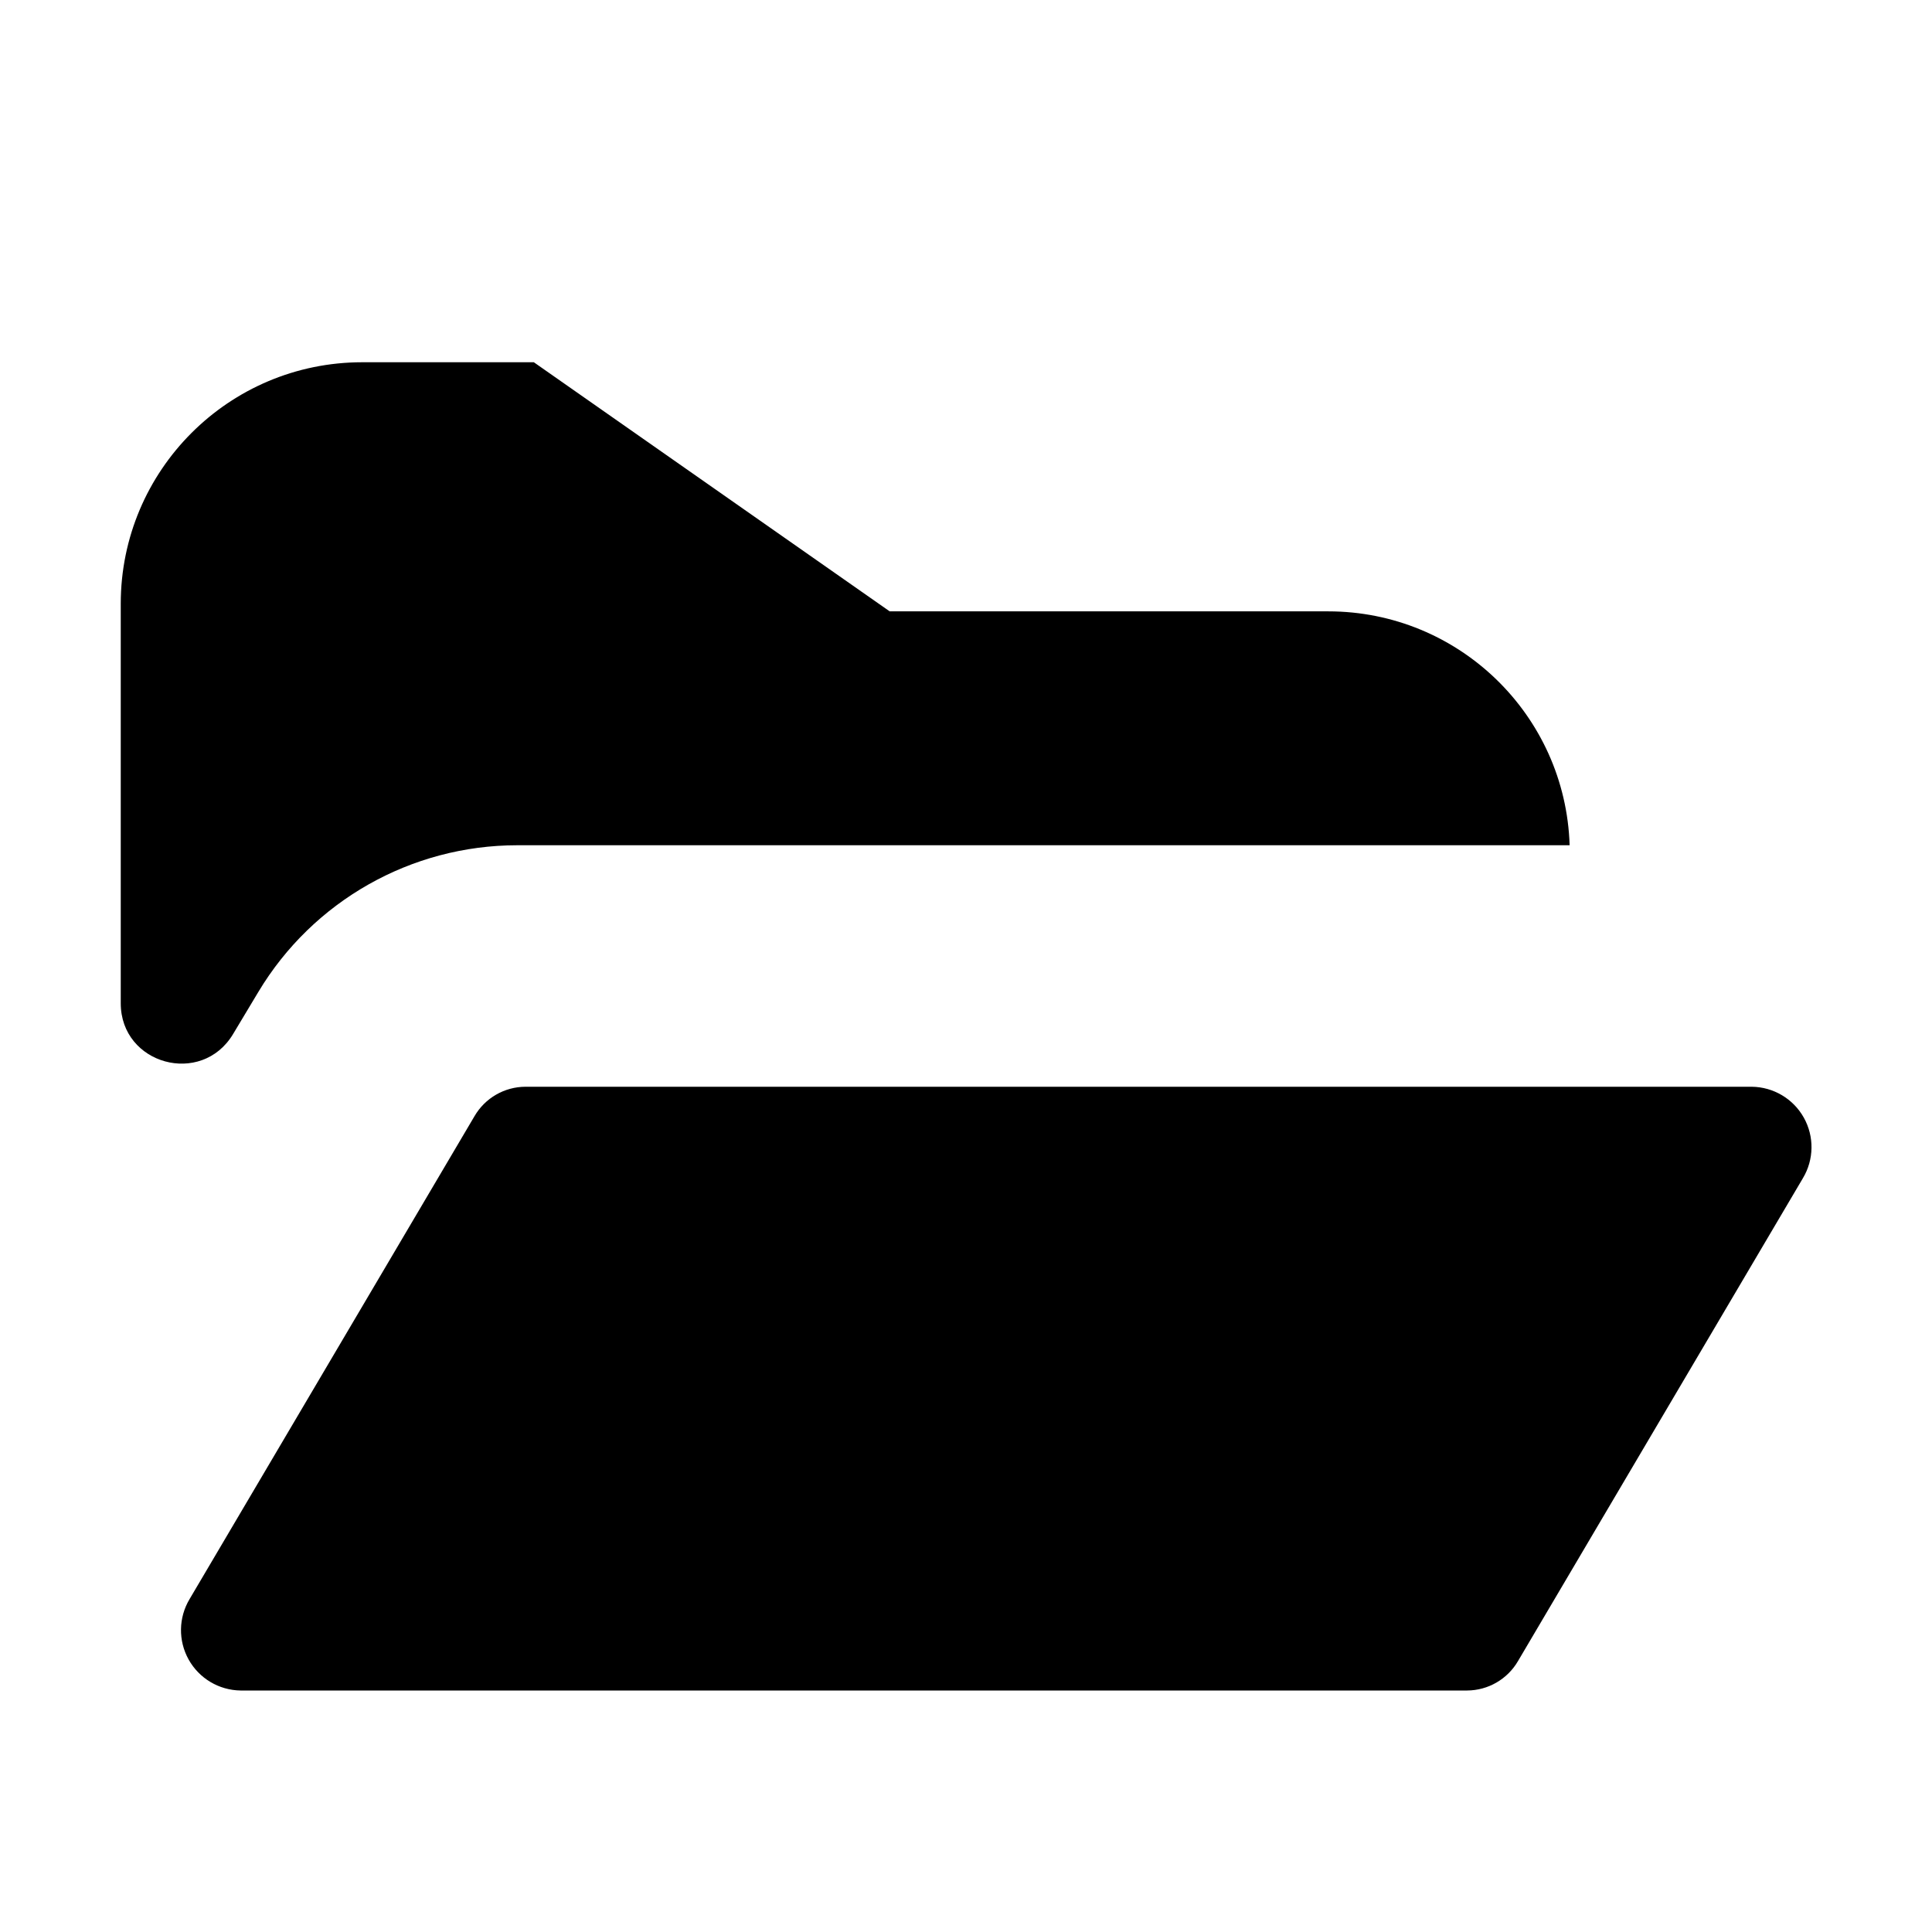
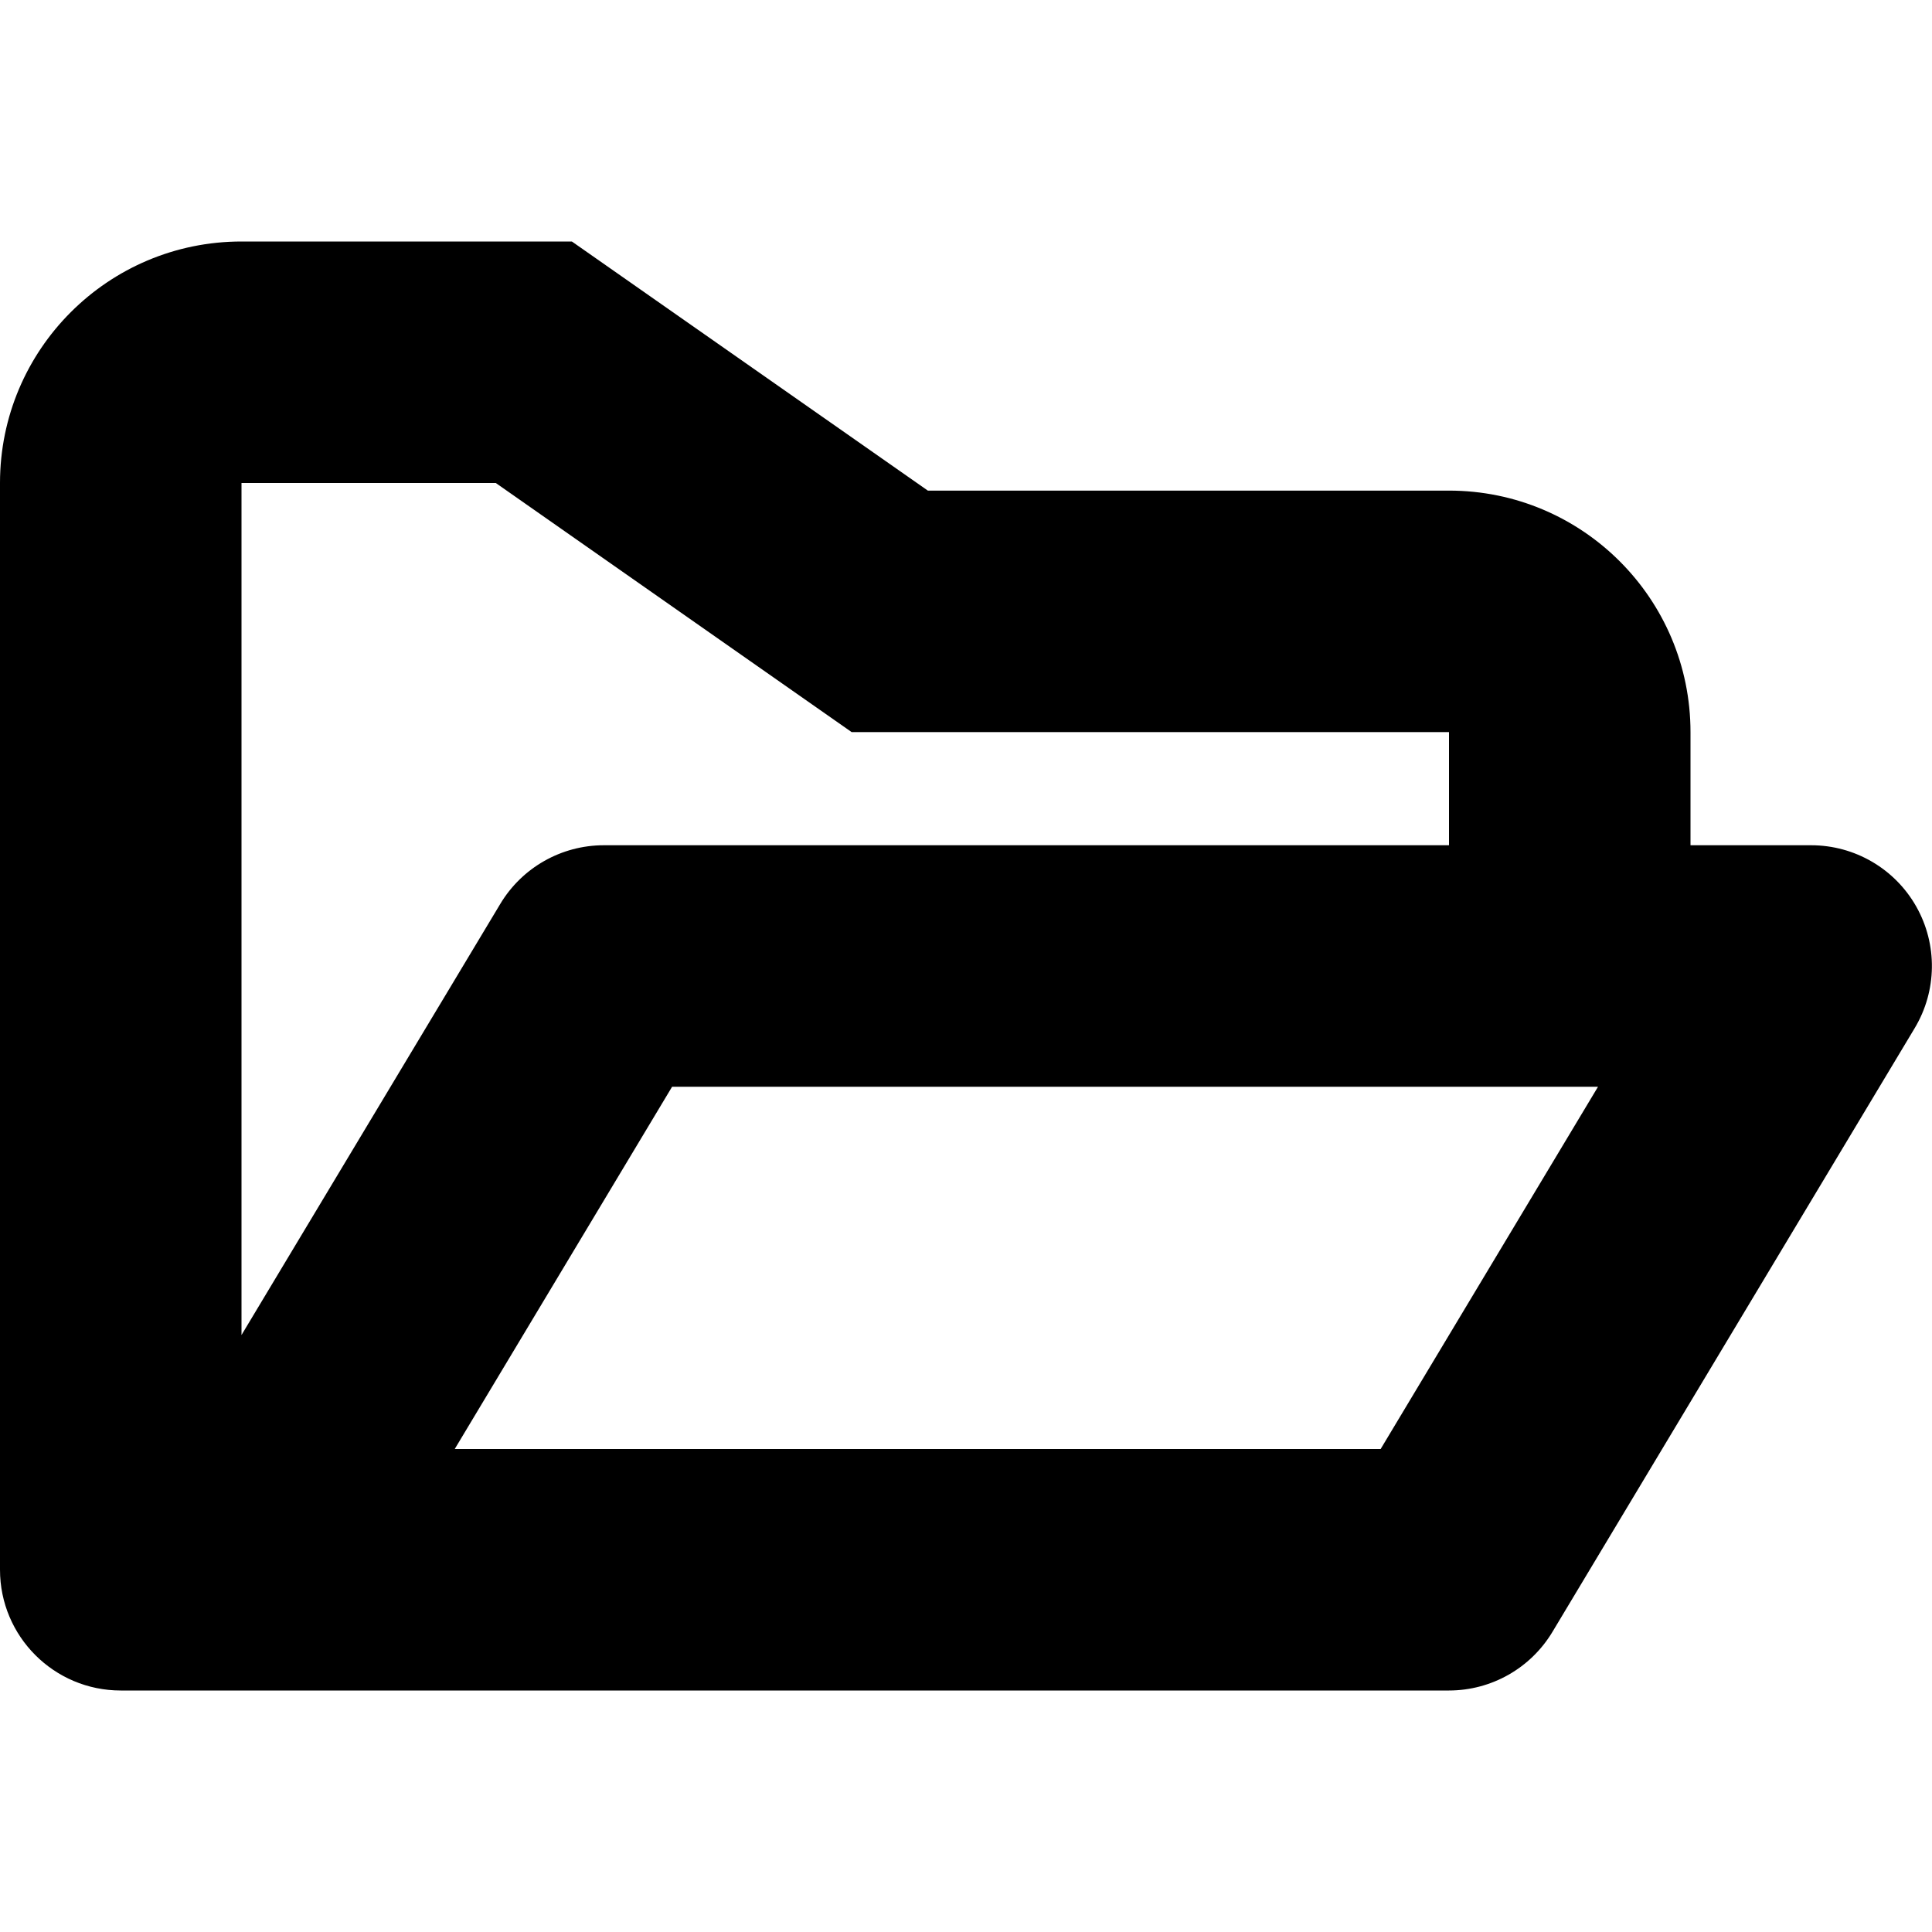
<svg xmlns="http://www.w3.org/2000/svg" width="16" height="16" viewBox="0 0 16 16">
-   <path d="M1 5a2 2 0 0 1 2-2h1.421l2.947 2.063H11A2 2 0 0 1 12.999 7H4.283A2.5 2.5 0 0 0 2.14 8.214l-.21.35C1.668 9 1 8.815 1 8.309V5Zm3.351 4a.49.49 0 0 0-.421.243l-2.36 4a.5.5 0 0 0 .422.757H12.15a.49.49 0 0 0 .421-.243l2.36-4A.5.5 0 0 0 14.507 9H4.35Z" />
+   <path fill-rule="evenodd" clip-rule="evenodd" d="M0 4a2 2 0 0 1 2-2h2.736l2.948 2.063H12a2 2 0 0 1 2 2V7h1a1 1 0 0 1 .857 1.514l-3 5A1 1 0 0 1 12 14H1a1 1 0 0 1-1-1V4Zm12 2.063V7H5a1 1 0 0 0-.857.486L2 11.056V4h2.106l2.947 2.063H12ZM5.566 9l-1.8 3h7.668l1.8-3H5.566Z" />
</svg>
